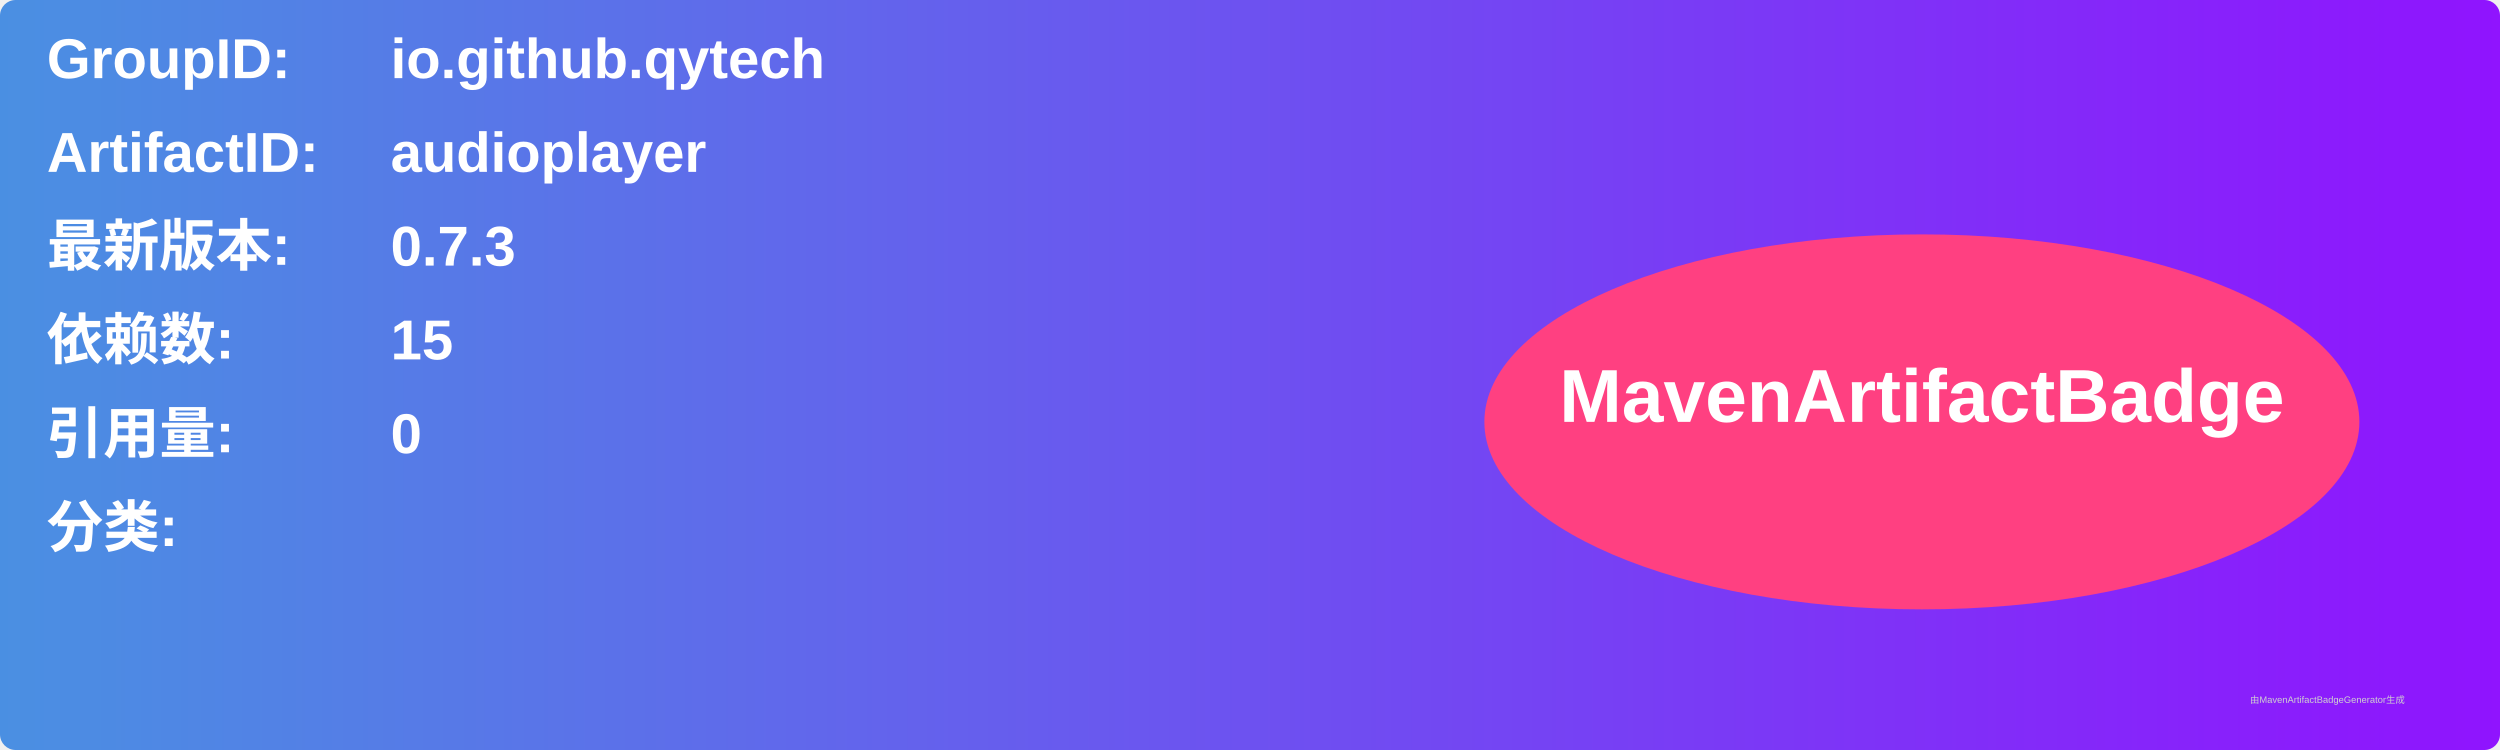
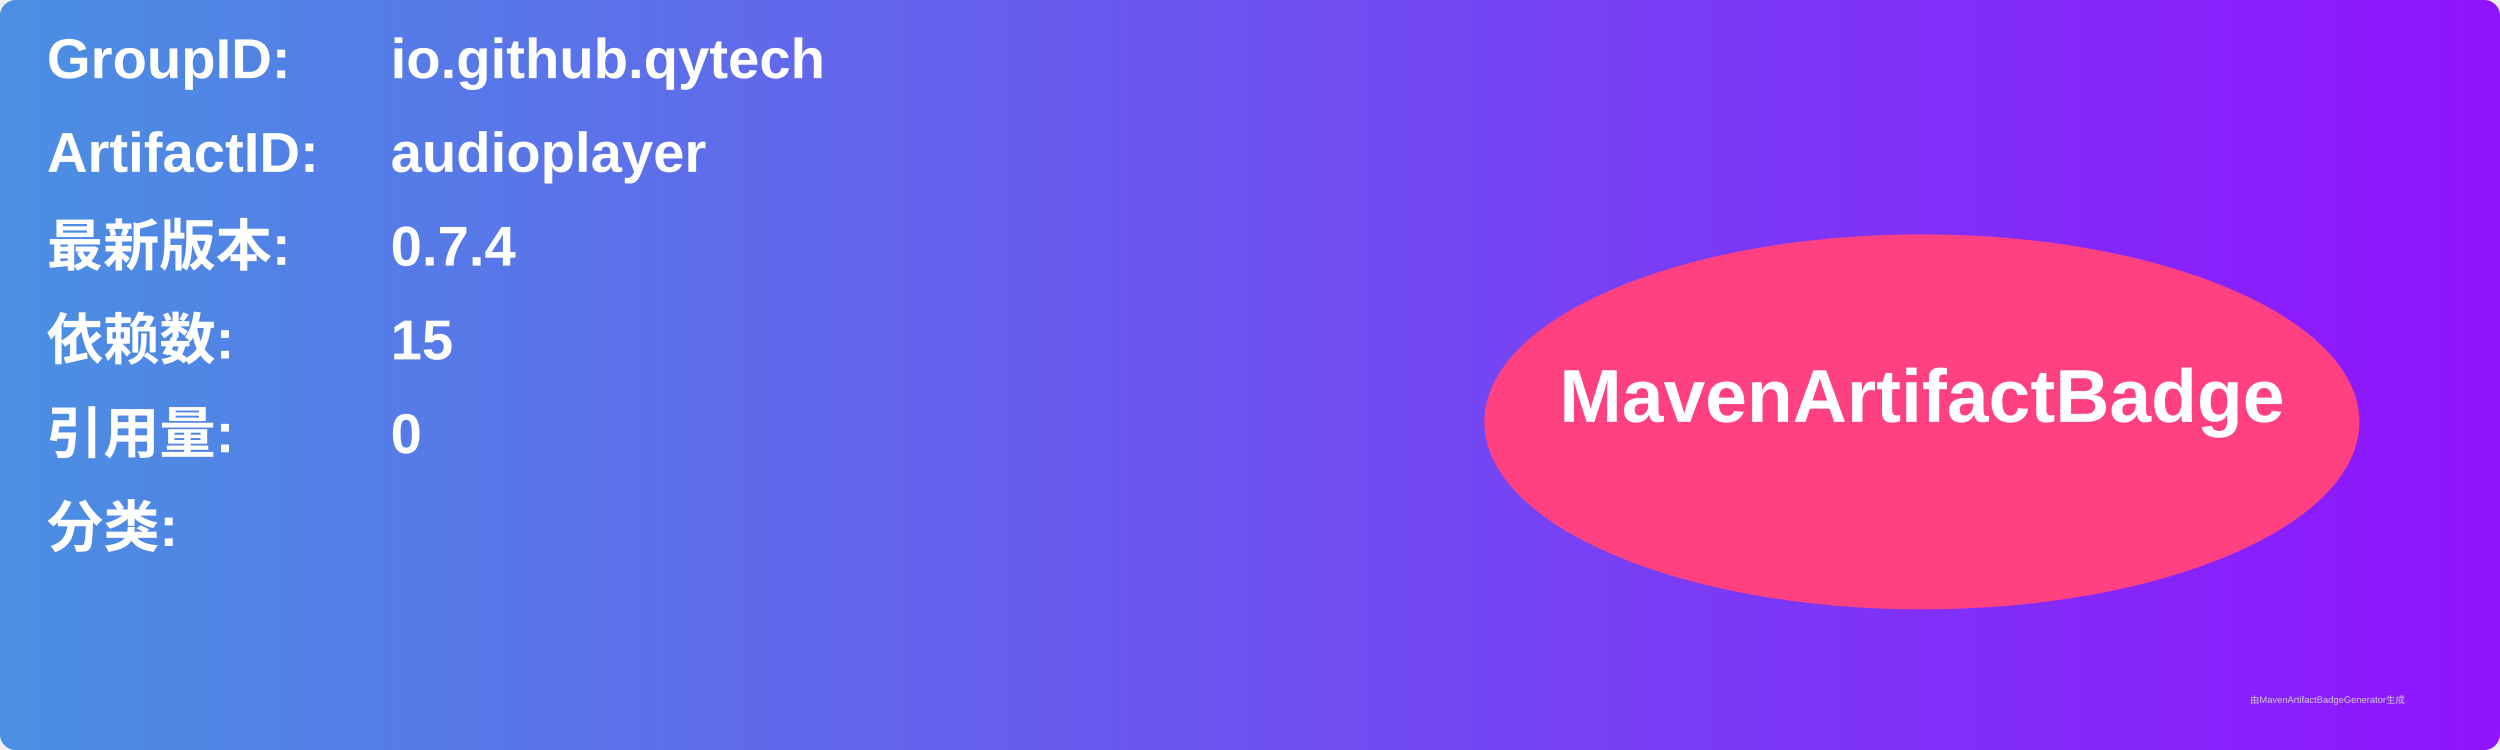
<svg xmlns="http://www.w3.org/2000/svg" width="800" height="240" viewBox="0 0 800 240">
  <linearGradient id="grad" x1="0%" y1="0%" x2="100%" y2="0%">
    <stop offset="0%" stop-color="#4a90e2" />
    <stop offset="100%" stop-color="#9013fe" />
  </linearGradient>
  <rect width="100%" height="100%" rx="5" ry="5" fill="url(#grad)" />
  <g transform="translate(15, 15)">
    <text x="0" y="10" font-family="Arial" font-size="18" fill="white" font-weight="bold" width="260">GroupID:</text>
    <text x="110" y="10" font-family="Arial" font-size="18" fill="white" font-weight="bold" width="460">io.github.qytech</text>
    <text x="0" y="40" font-family="Arial" font-size="18" fill="white" font-weight="bold" width="260">ArtifactID:</text>
    <text x="110" y="40" font-family="Arial" font-size="18" fill="white" font-weight="bold" width="460">audioplayer</text>
    <text x="0" y="70" font-family="Arial" font-size="18" fill="white" font-weight="bold">最新版本:</text>
    <text x="110" y="70" font-family="Arial" font-size="18" fill="white" font-weight="bold">
-       <tspan font-weight="bold">0.7.3</tspan>
+       <tspan font-weight="bold">0.7.4</tspan>
    </text>
    <text x="0" y="100" font-family="Arial" font-size="18" fill="white" font-weight="bold">依赖数: </text>
    <text x="110" y="100" font-family="Arial" font-size="18" fill="white">
      <tspan font-weight="bold">15</tspan>
    </text>
    <text x="0" y="130" font-family="Arial" font-size="18" fill="white" font-weight="bold">引用量: </text>
    <text x="110" y="130" font-family="Arial" font-size="18" fill="white">
      <tspan font-weight="bold">0</tspan>
    </text>
    <text x="0" y="160" font-family="Arial" font-size="18" fill="white" font-weight="bold">分类:</text>
    <text x="10" y="190" font-family="Arial" font-size="10" fill="white">
      <tspan font-weight="bold" />
    </text>
    <ellipse cx="600" cy="120" rx="140" ry="60" fill="#ff4081" />
    <text x="600" y="120" text-anchor="middle" font-family="Arial" font-size="24" fill="white" font-weight="bold">MavenArtifactBadge</text>
  </g>
  <text x="720" y="225" font-family="Arial" font-size="3" fill="#d0d0d0">由MavenArtifactBadgeGenerator生成</text>
</svg>
